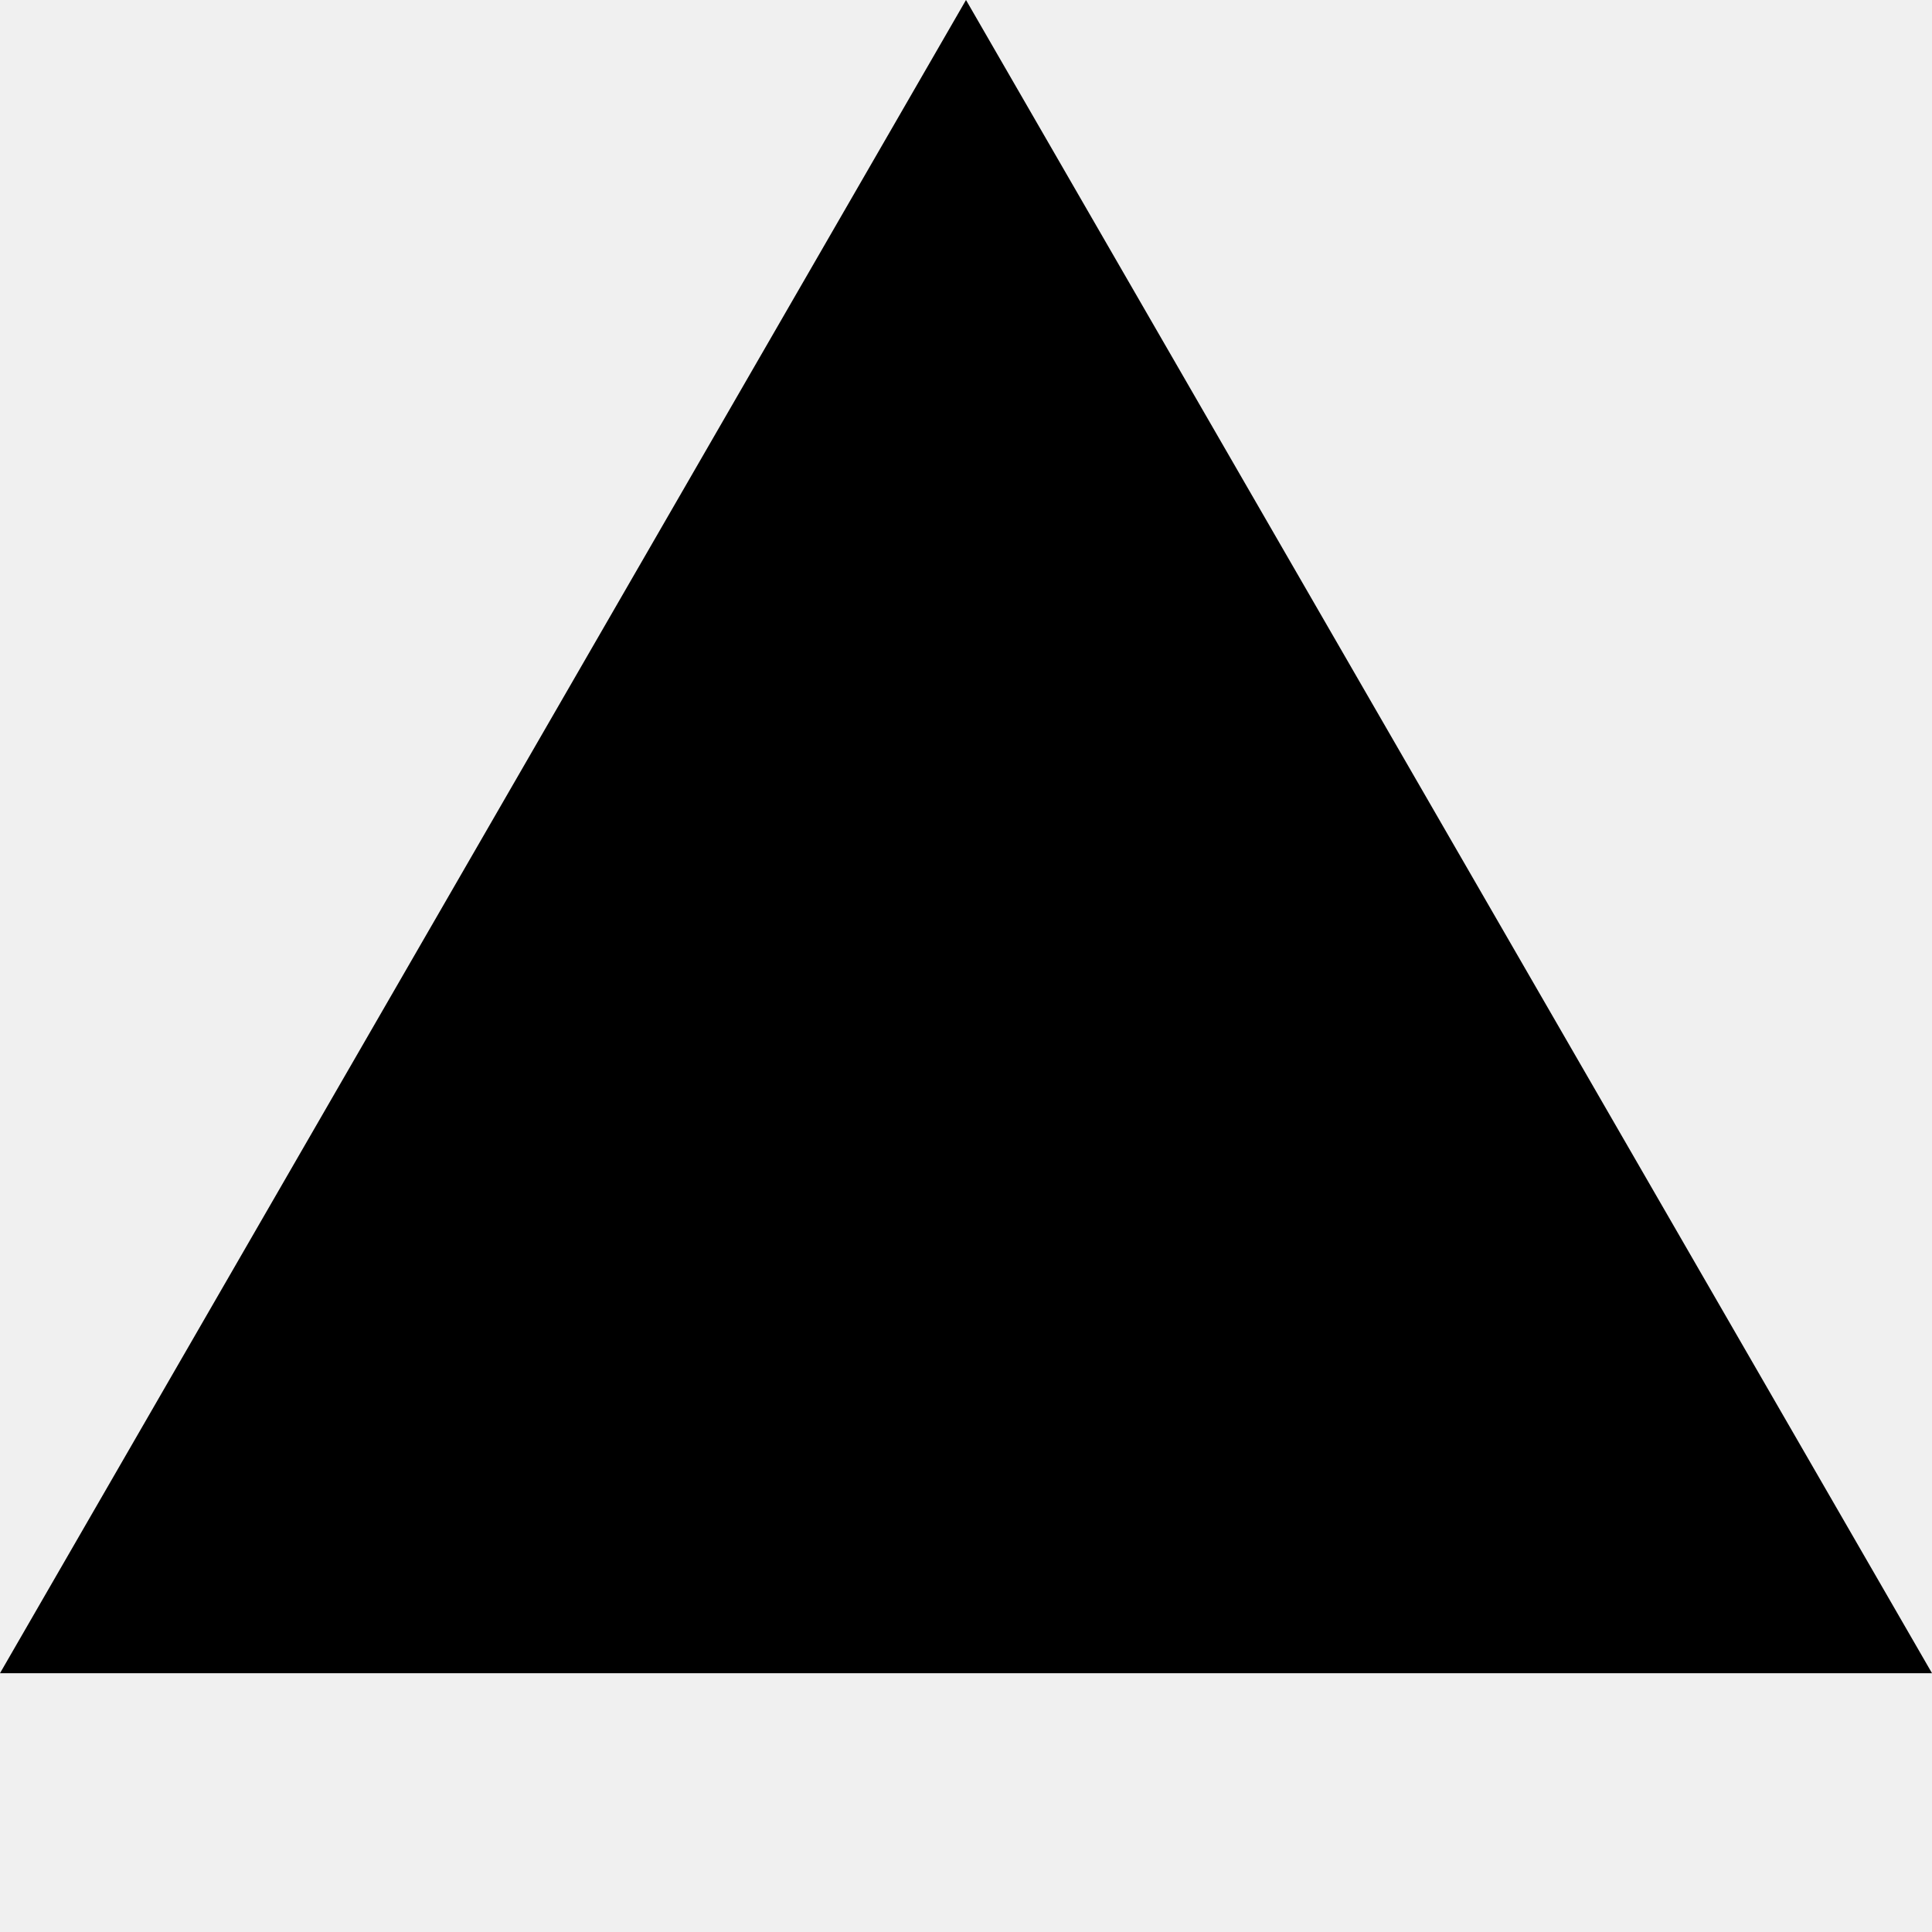
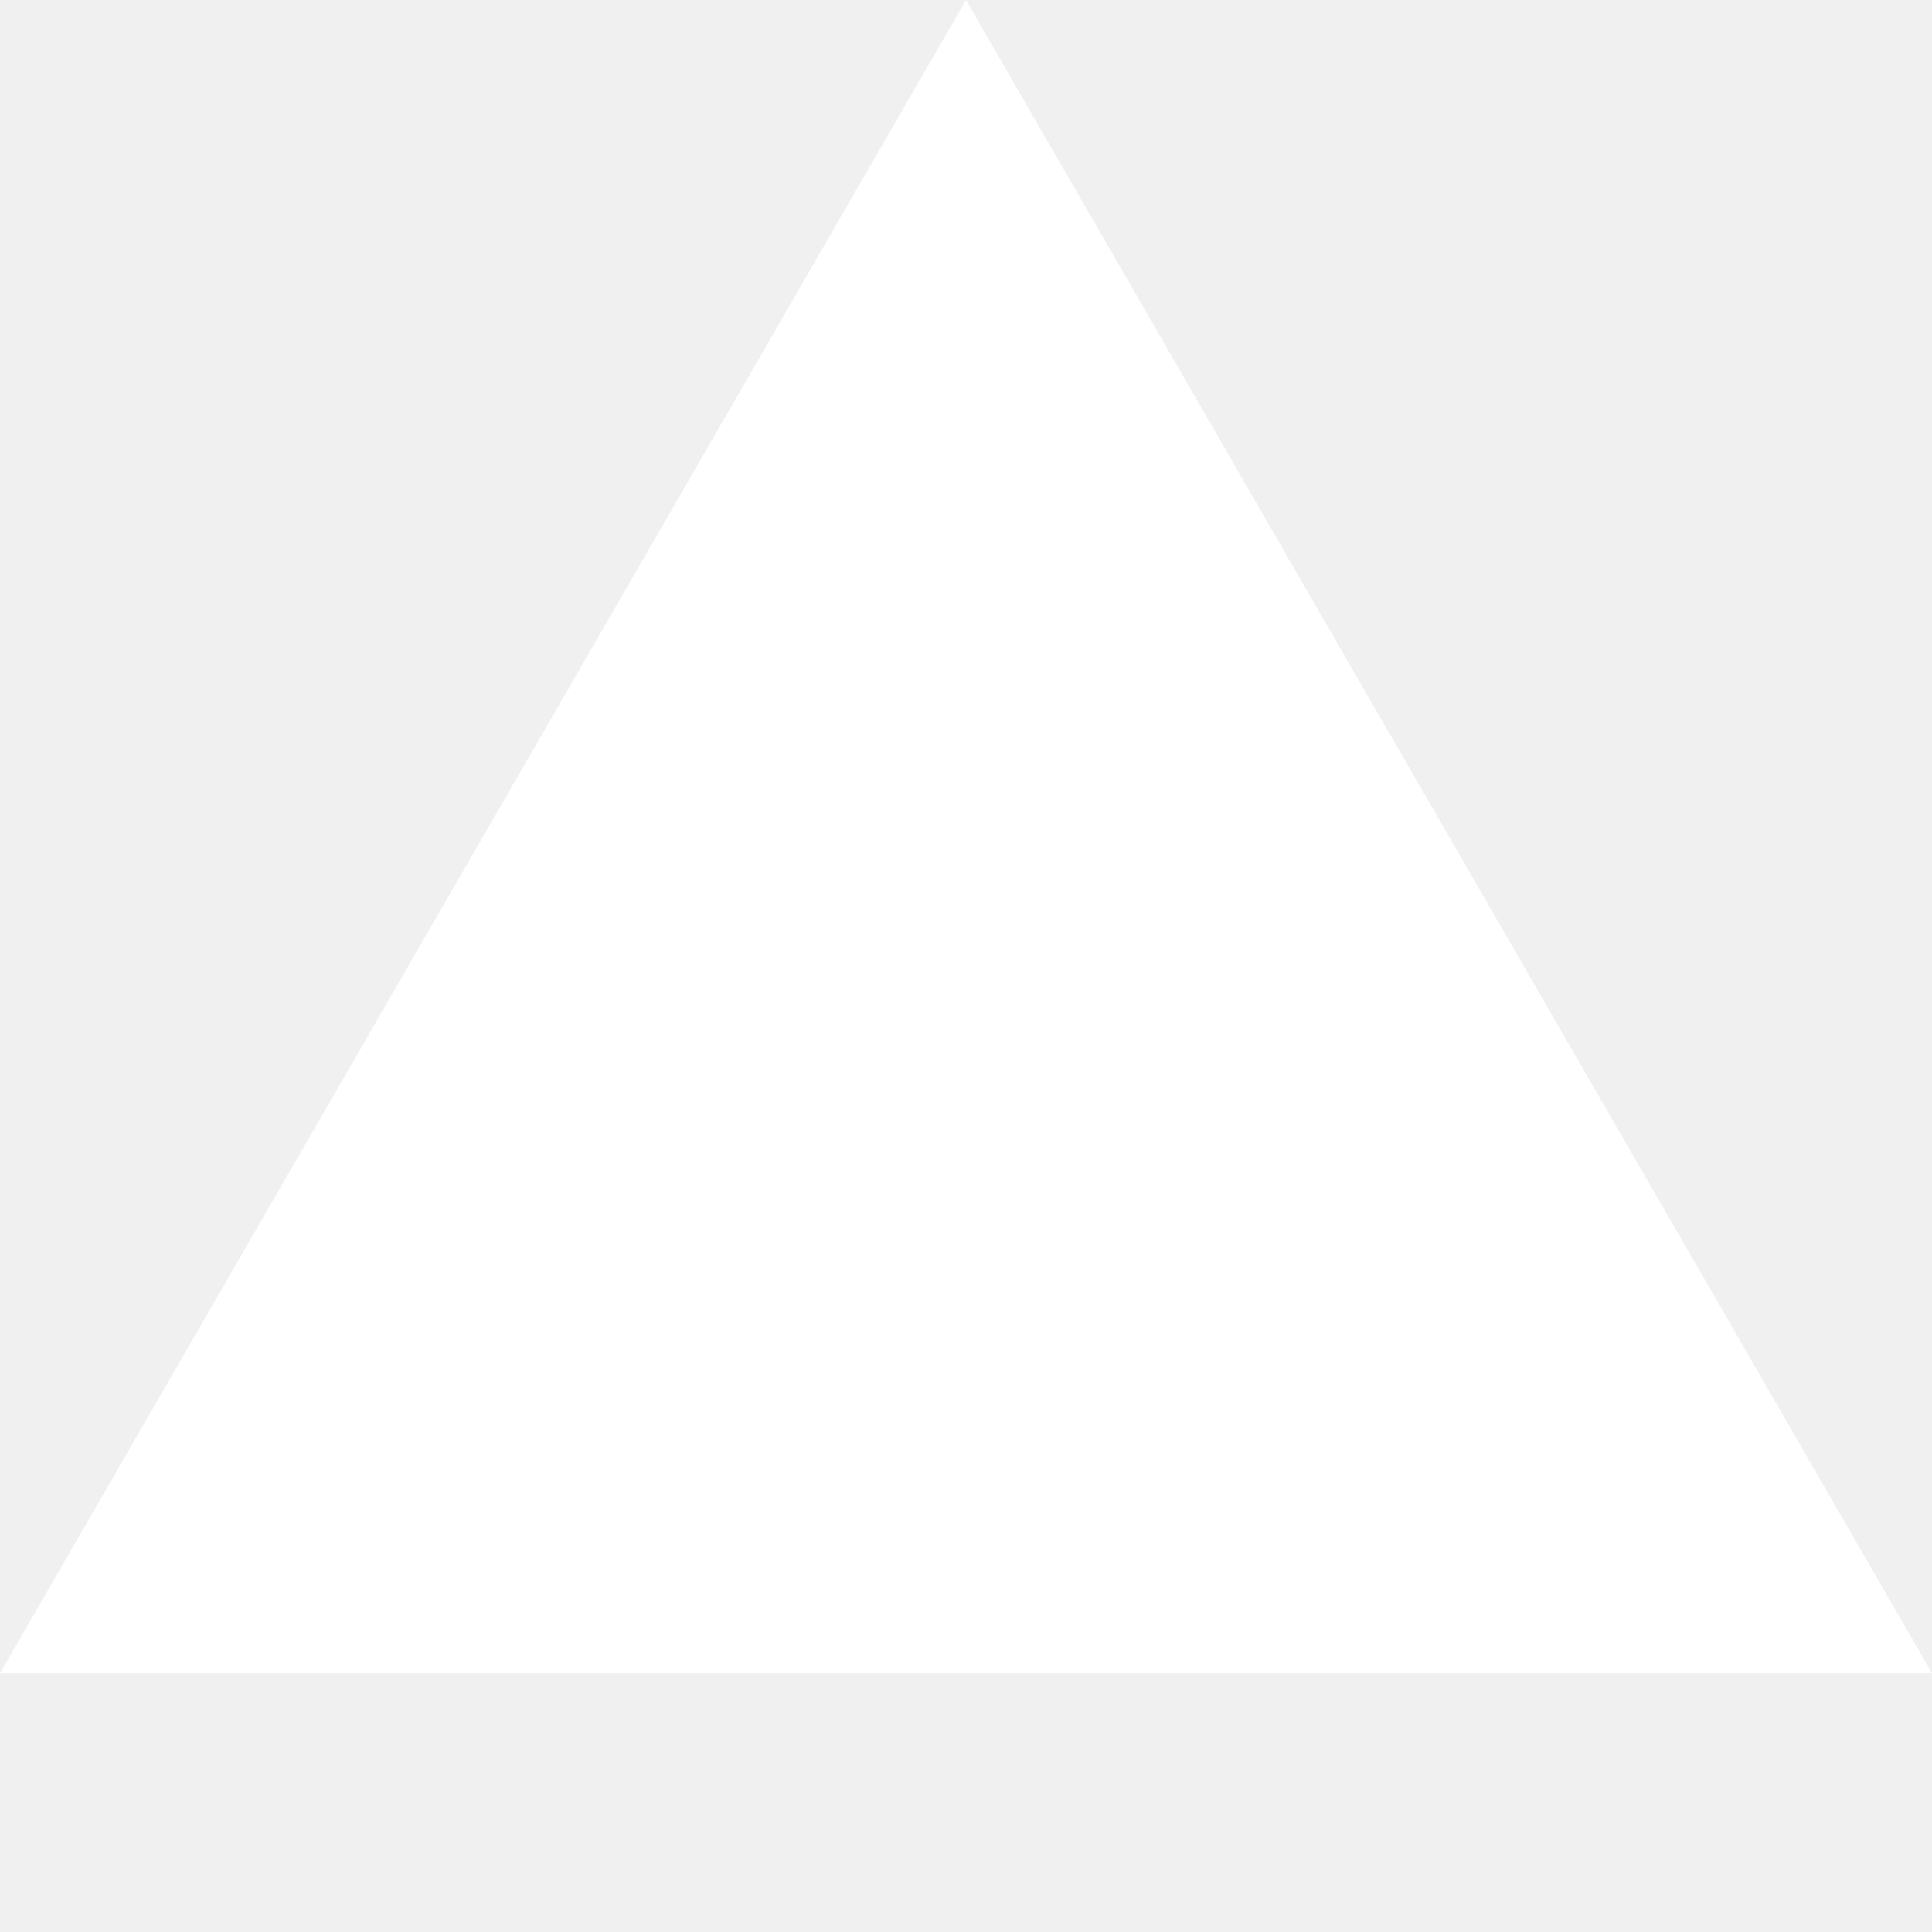
- <svg xmlns="http://www.w3.org/2000/svg" fill="currentColor" fill-rule="evenodd" height="1em" style="flex:none;line-height:1" viewBox="0 0 24 24" width="1em">
+ <svg xmlns="http://www.w3.org/2000/svg" fill="#ffffff" fill-rule="evenodd" height="1em" style="flex:none;line-height:1" viewBox="0 0 24 24" width="1em">
  <path d="M12 0l12 20.785H0L12 0z" />
</svg>
